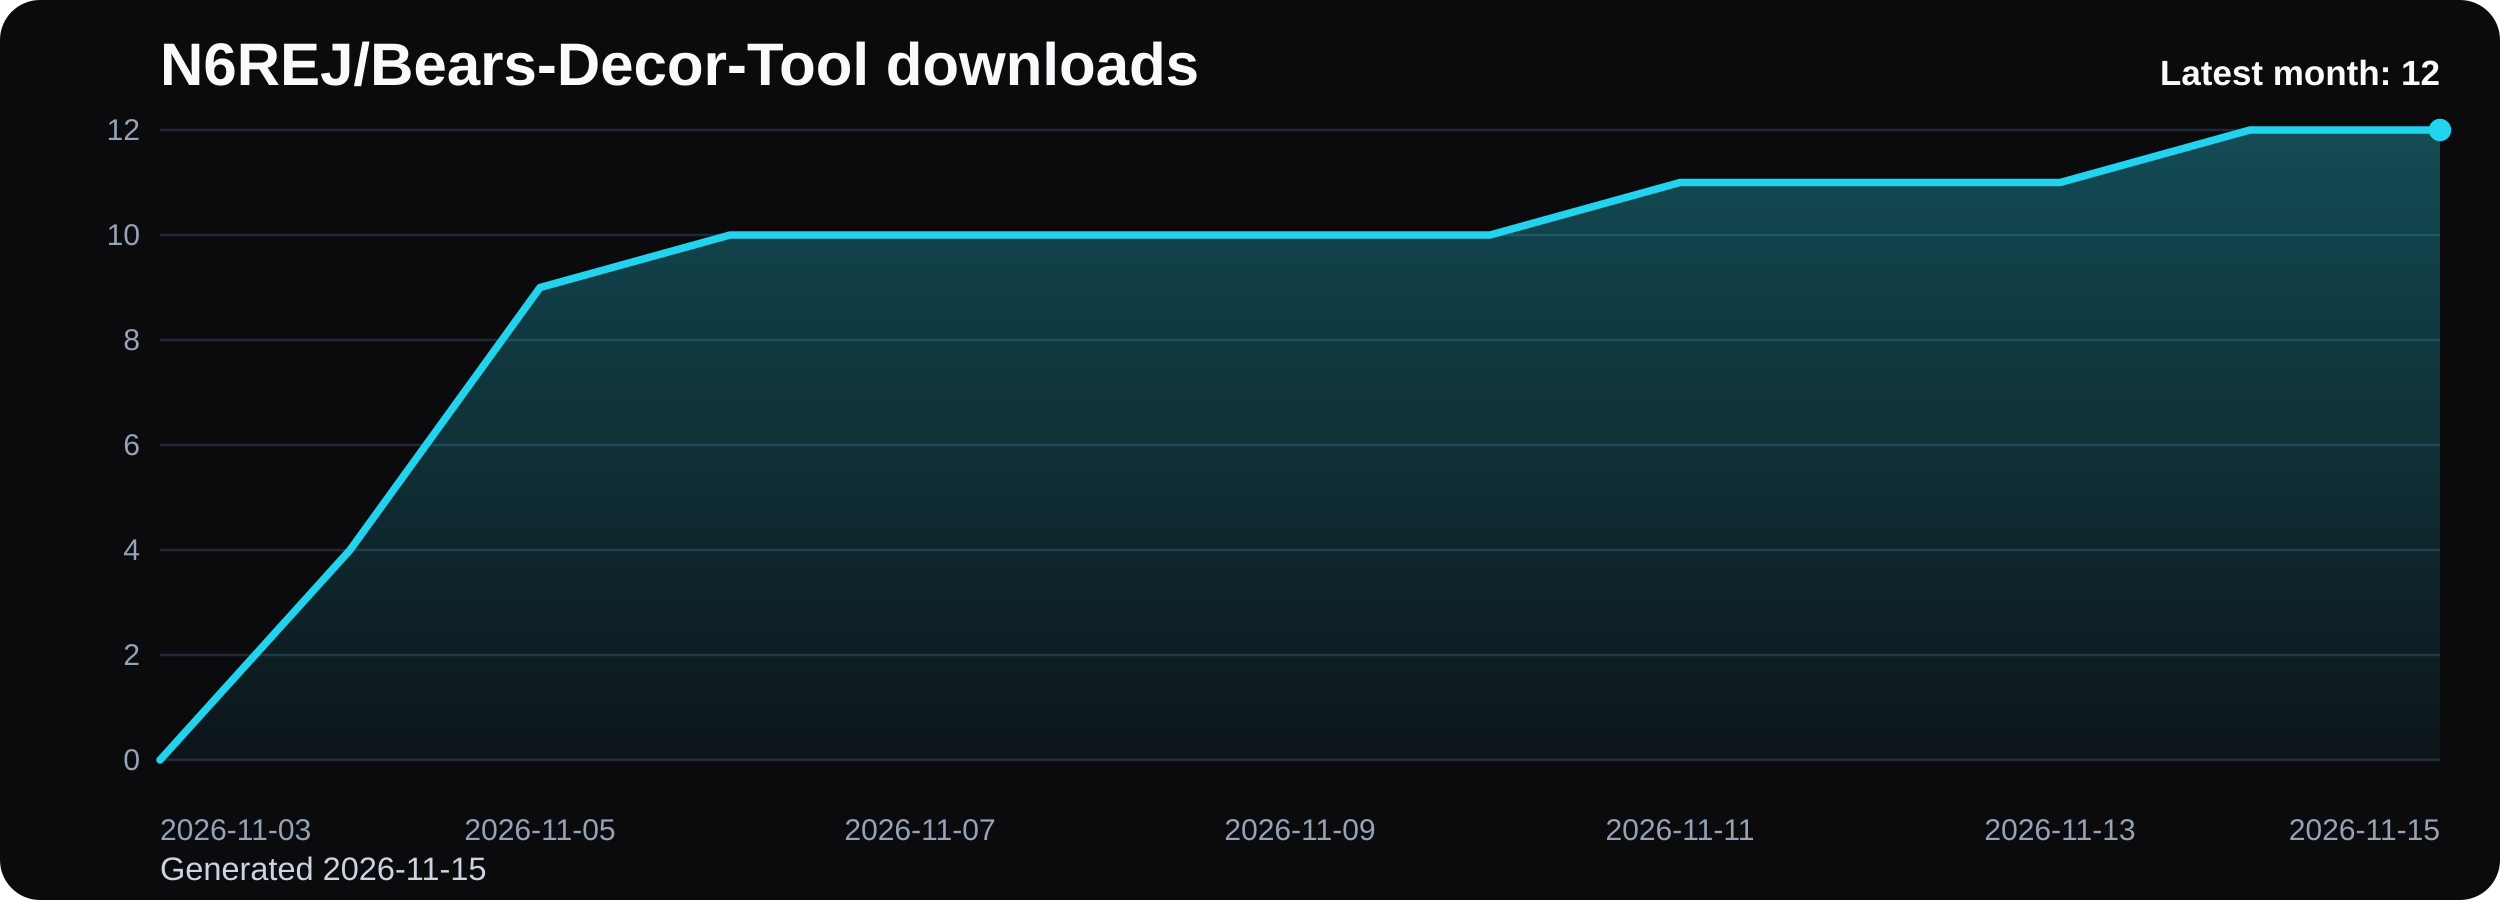
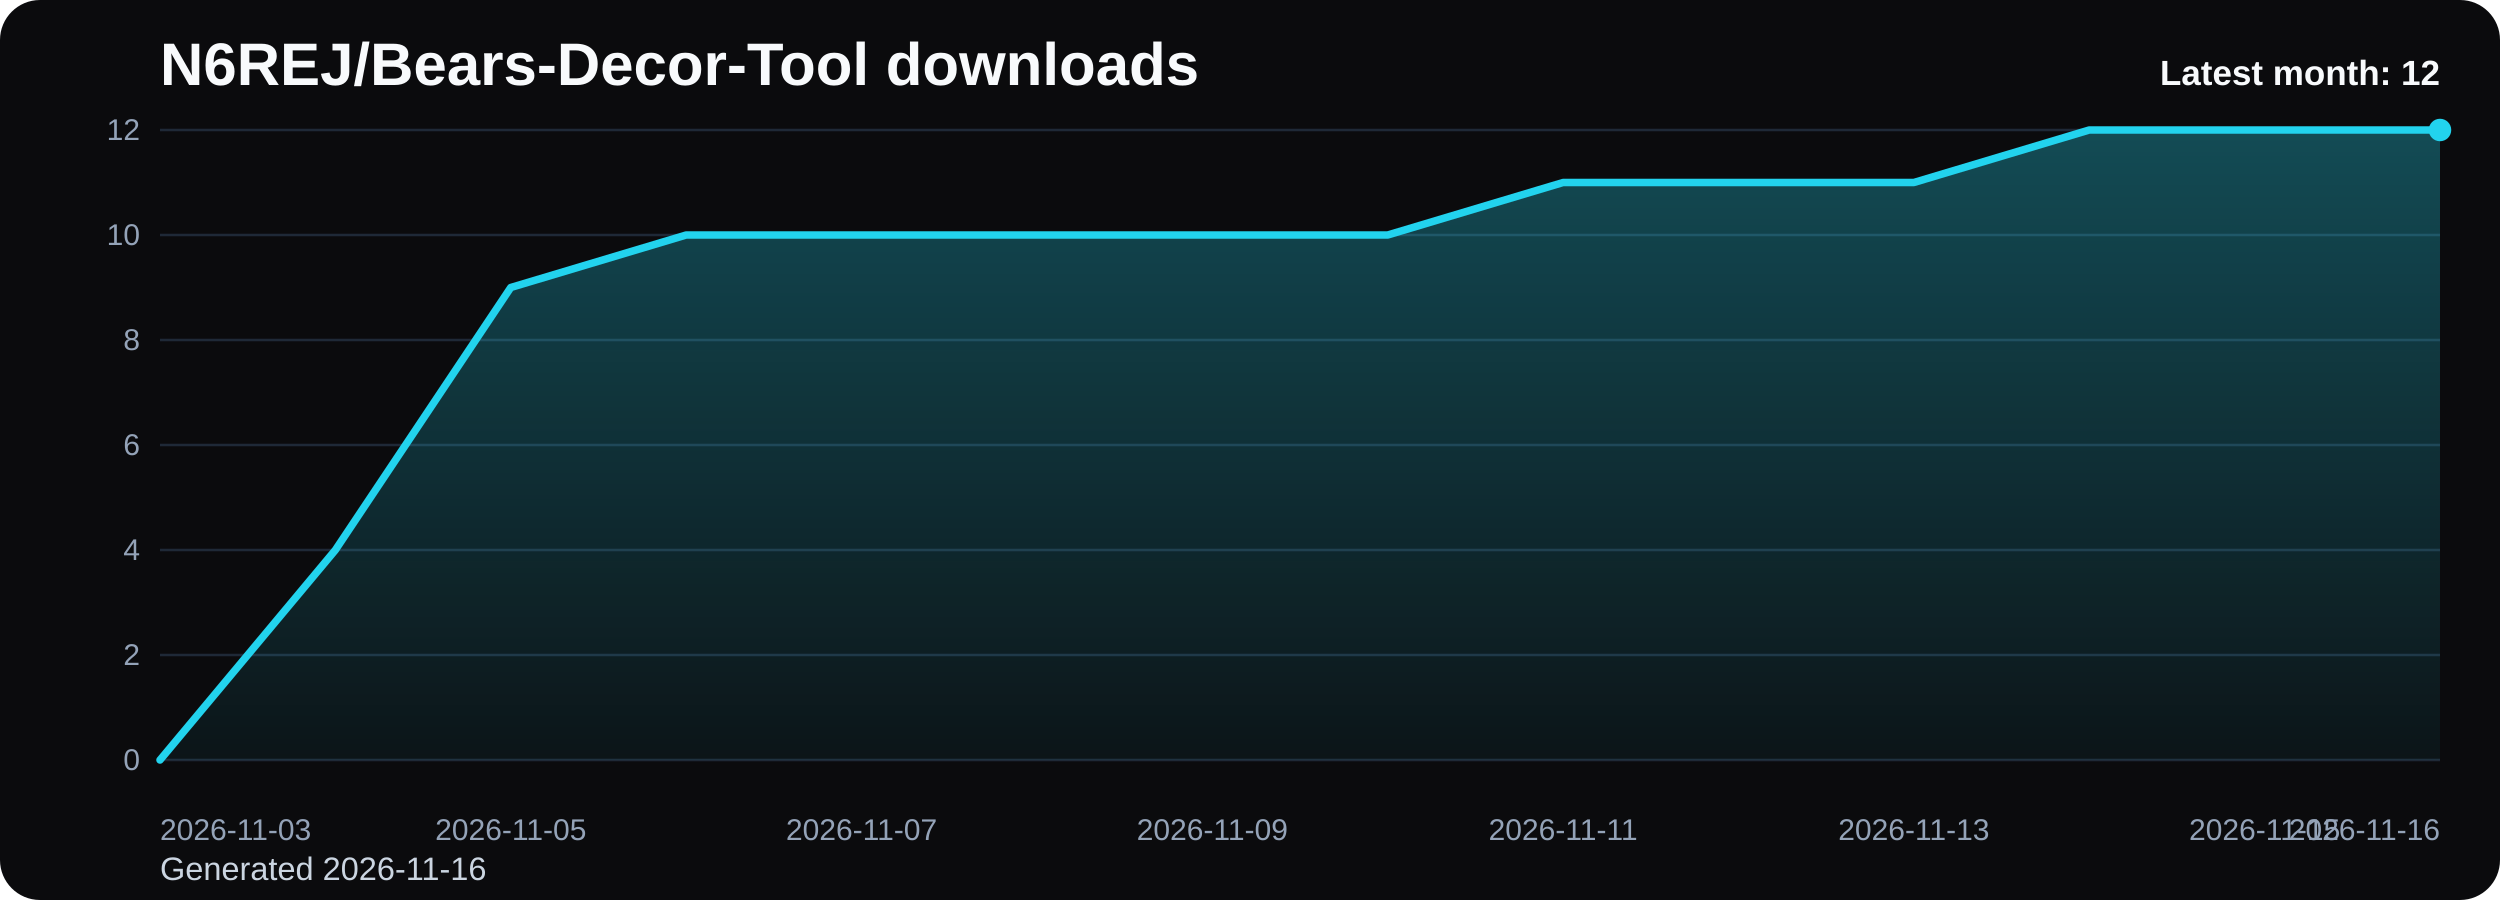
<svg xmlns="http://www.w3.org/2000/svg" viewBox="0 0 1000 360" role="img" aria-label="N6REJ/Bears-Decor-Tool downloads chart">
  <defs>
    <linearGradient id="fill-monthly-black" x1="0" y1="0" x2="0" y2="1">
      <stop offset="0%" stop-color="#22d3ee" stop-opacity="0.32" />
      <stop offset="100%" stop-color="#22d3ee" stop-opacity="0.05" />
    </linearGradient>
    <style>
      .bg { fill: #0b0b0d; }
      .title { font: 700 24px Arial, sans-serif; fill: #f8fafc; }
      .sub { font: 400 13px Arial, sans-serif; fill: #cbd5e1; }
      .grid { stroke: #1f2937; stroke-width: 1; }
      .axis { font: 400 12px Arial, sans-serif; fill: #94a3b8; }
      .line { fill: none; stroke: #22d3ee; stroke-width: 3; stroke-linecap: round; stroke-linejoin: round; }
      .dot { fill: #22d3ee; }
      .value { font: 600 11px Arial, sans-serif; fill: #cbd5e1; }
      .latest { font: 700 14px Arial, sans-serif; fill: #f8fafc; }
    </style>
  </defs>
  <rect class="bg" x="0" y="0" width="1000" height="360" rx="16" />
  <text class="title" x="64" y="34">N6REJ/Bears-Decor-Tool downloads</text>
-   <text class="sub" x="64" y="352">Generated 2026-11-15</text>
+   <text class="sub" x="64" y="352">Generated 2026-11-16</text>
  <line x1="64" y1="52.00" x2="976" y2="52.00" class="grid" />
  <text x="56" y="56.00" text-anchor="end" class="axis">12</text>
  <line x1="64" y1="94.00" x2="976" y2="94.00" class="grid" />
  <text x="56" y="98.00" text-anchor="end" class="axis">10</text>
  <line x1="64" y1="136.00" x2="976" y2="136.00" class="grid" />
  <text x="56" y="140.00" text-anchor="end" class="axis">8</text>
  <line x1="64" y1="178.00" x2="976" y2="178.00" class="grid" />
  <text x="56" y="182.00" text-anchor="end" class="axis">6</text>
  <line x1="64" y1="220.00" x2="976" y2="220.00" class="grid" />
  <text x="56" y="224.00" text-anchor="end" class="axis">4</text>
  <line x1="64" y1="262.00" x2="976" y2="262.00" class="grid" />
  <text x="56" y="266.00" text-anchor="end" class="axis">2</text>
  <line x1="64" y1="304.00" x2="976" y2="304.00" class="grid" />
  <text x="56" y="308.00" text-anchor="end" class="axis">0</text>
-   <path d="M 64.00 304 L 64.00 304.00 L 140.00 220.00 L 216.00 115.00 L 292.00 94.00 L 368.00 94.00 L 444.00 94.00 L 520.00 94.00 L 596.00 94.00 L 672.00 73.00 L 748.00 73.00 L 824.00 73.00 L 900.00 52.00 L 976.00 52.00 L 976.00 304 Z" fill="url(#fill-monthly-black)" />
-   <polyline class="line" points="64.00,304.00 140.00,220.00 216.00,115.00 292.00,94.00 368.00,94.00 444.00,94.00 520.00,94.00 596.00,94.00 672.00,73.00 748.00,73.00 824.00,73.00 900.00,52.00 976.00,52.00" />
+   <path d="M 64.00 304 L 64.00 304.00 L 134.15 220.00 L 204.31 115.00 L 274.46 94.00 L 344.62 94.00 L 414.77 94.00 L 484.92 94.00 L 555.08 94.00 L 625.23 73.00 L 695.38 73.00 L 765.54 73.00 L 835.69 52.00 L 905.85 52.00 L 976.00 52.00 L 976.00 304 Z" fill="url(#fill-monthly-black)" />
+   <polyline class="line" points="64.00,304.00 134.15,220.00 204.31,115.00 274.46,94.00 344.62,94.00 414.77,94.00 484.92,94.00 555.08,94.00 625.23,73.00 695.38,73.00 765.54,73.00 835.69,52.00 905.85,52.00 976.00,52.00" />
  <circle class="dot" cx="976.00" cy="52.00" r="4.5" />
  <text class="axis" x="64.00" y="336" text-anchor="start">2026-11-03</text>
-   <text class="axis" x="216.00" y="336" text-anchor="middle">2026-11-05</text>
-   <text class="axis" x="368.00" y="336" text-anchor="middle">2026-11-07</text>
-   <text class="axis" x="520.00" y="336" text-anchor="middle">2026-11-09</text>
-   <text class="axis" x="672.00" y="336" text-anchor="middle">2026-11-11</text>
-   <text class="axis" x="824.00" y="336" text-anchor="middle">2026-11-13</text>
-   <text class="axis" x="976.00" y="336" text-anchor="end">2026-11-15</text>
+   <text class="axis" x="204.31" y="336" text-anchor="middle">2026-11-05</text>
+   <text class="axis" x="344.62" y="336" text-anchor="middle">2026-11-07</text>
+   <text class="axis" x="484.92" y="336" text-anchor="middle">2026-11-09</text>
+   <text class="axis" x="625.23" y="336" text-anchor="middle">2026-11-11</text>
+   <text class="axis" x="765.54" y="336" text-anchor="middle">2026-11-13</text>
+   <text class="axis" x="905.85" y="336" text-anchor="middle">2026-11-15</text>
+   <text class="axis" x="976.00" y="336" text-anchor="end">2026-11-16</text>
  <text class="latest" x="976" y="34" text-anchor="end">Latest month: 12</text>
</svg>
